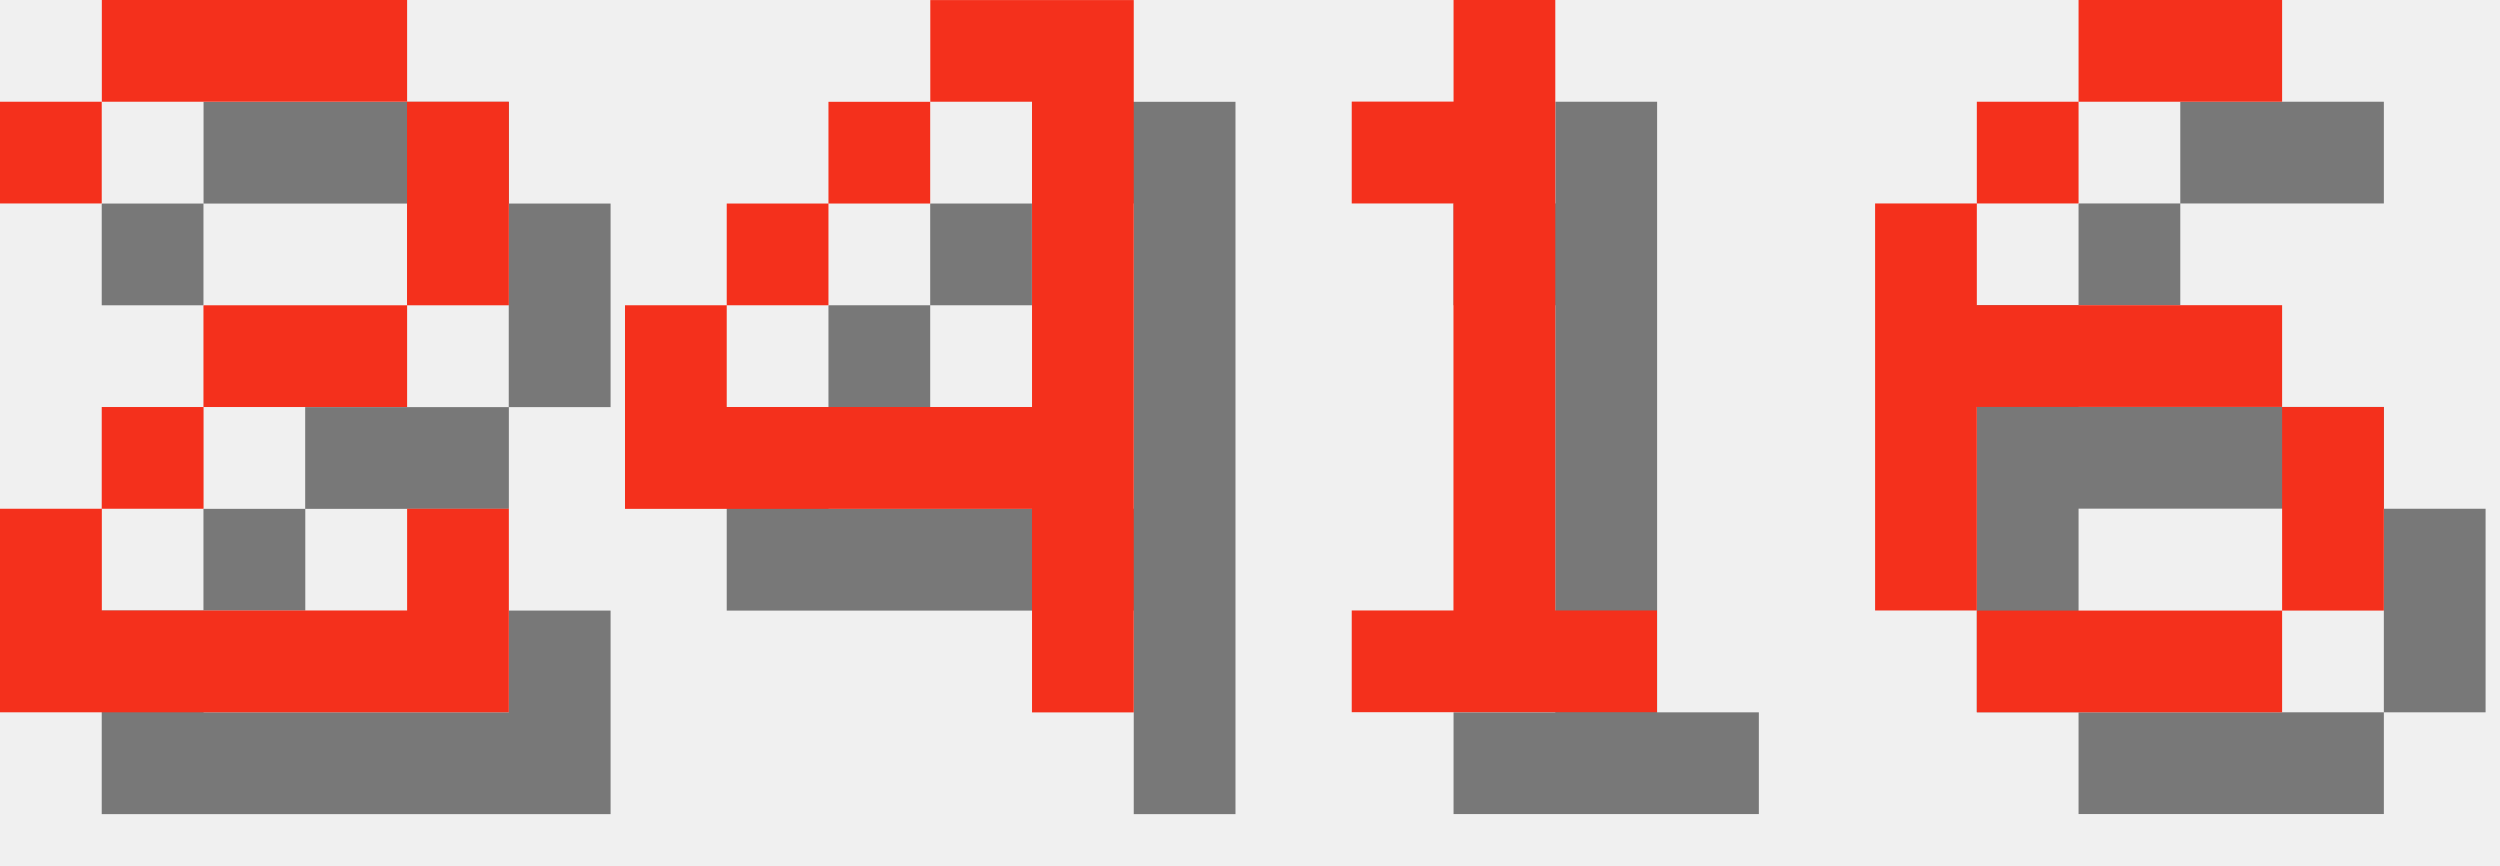
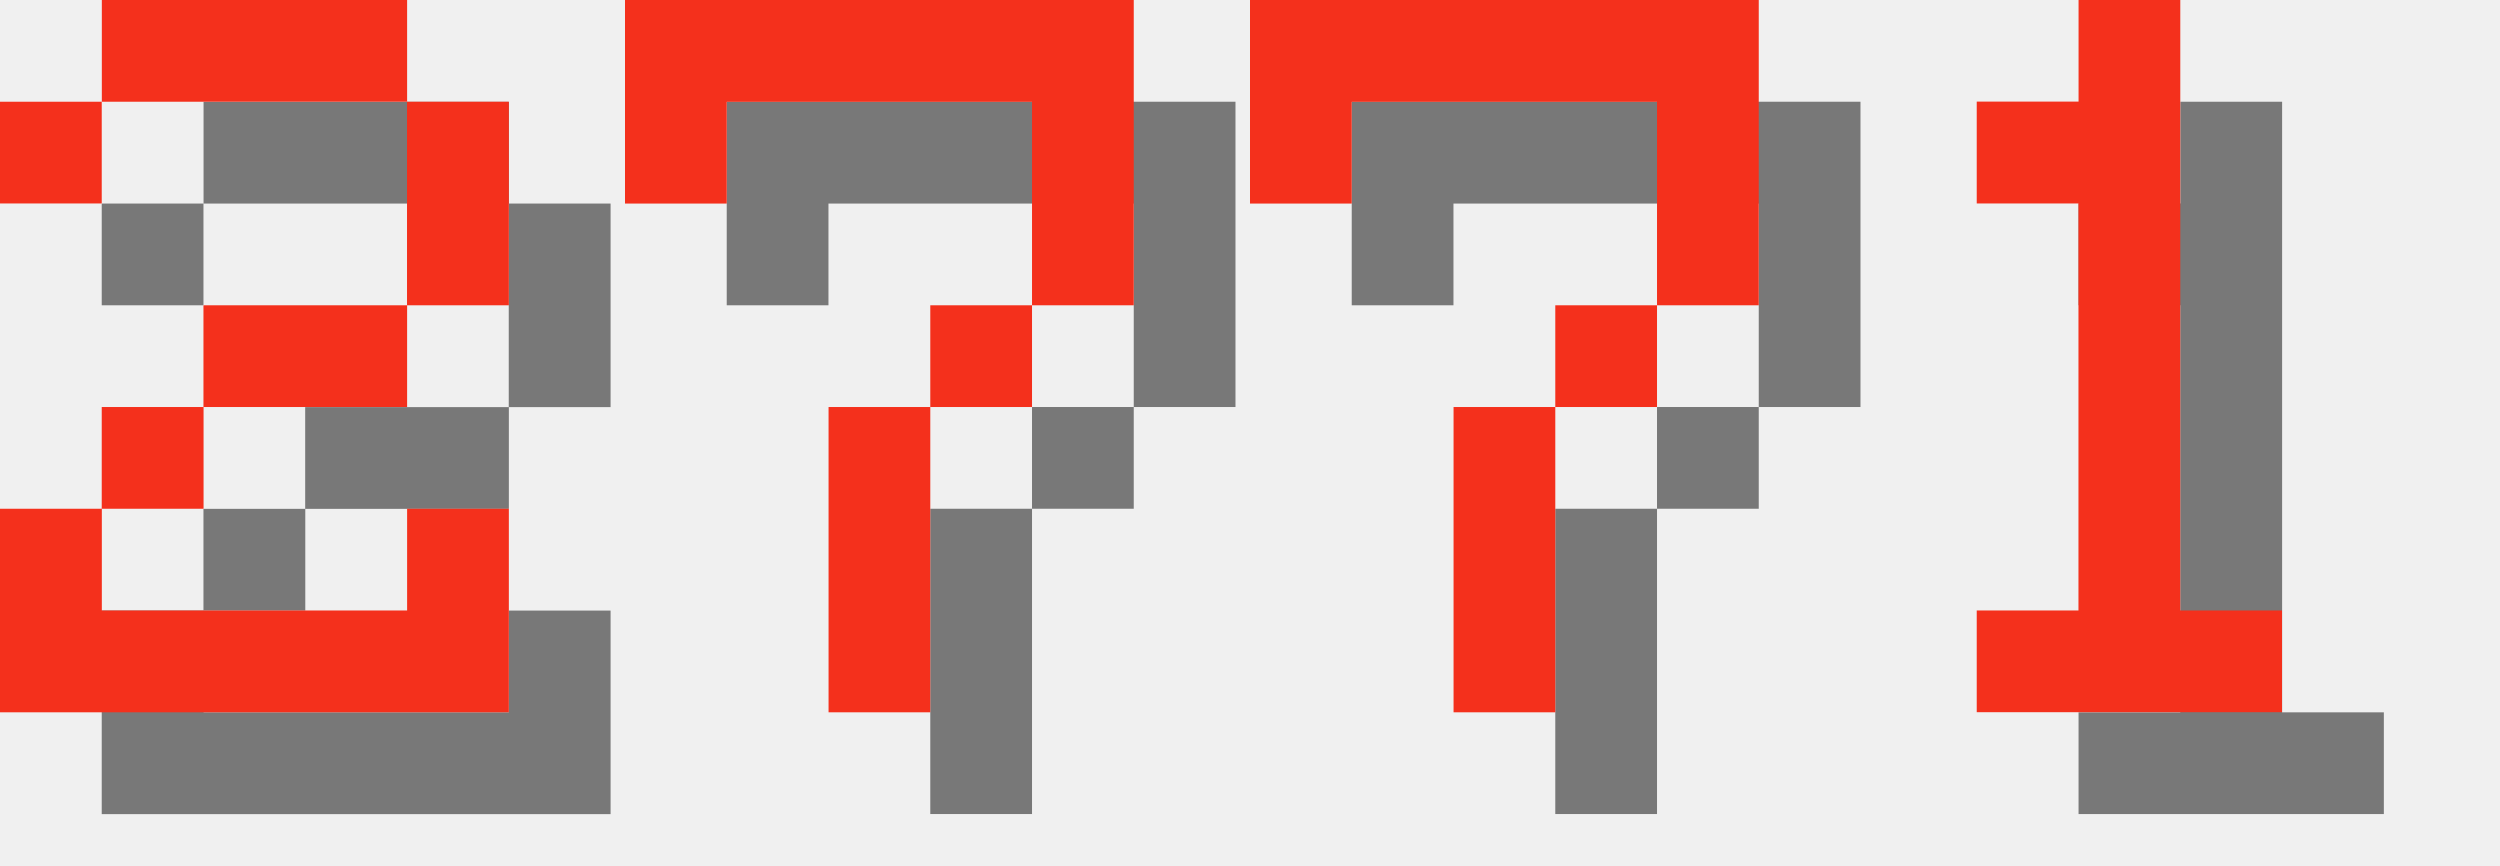
<svg xmlns="http://www.w3.org/2000/svg" version="1.1" width="104.0" height="36">
  <style>
        .text-foreground {
            fill: #F4301C;
        }
        .text-shadow {
            fill: #000000;
            fill-opacity: 0.5;
        }
    </style>
  <g class="digit" id="digit_2" transform="translate(0.0, 0), scale(4)">
    <path id="digit_2_shadow" class="text-shadow" d="m1.058 2.117v1.058h1.058v-1.058h3.175v2.117h-2.117v1.058h-1.058v1.058h-1.058v2.117h5.292v-2.117h-1.058v1.058h-3.175v-1.058h1.058v-1.058h2.117v-1.058h1.058v-2.117h-1.058v-1.058h-3.175v1.058h-1.058z" fill-opacity=".5" style="paint-order:stroke fill markers" />
    <path id="digit_2_fg" class="text-foreground" d="m0 1.058v1.058h1.058v-1.058h3.175v2.117h-2.117v1.058h-1.058v1.058h-1.058v2.117h5.292v-2.117h-1.058v1.058h-3.175v-1.058h1.058v-1.058h2.117v-1.058h1.058v-2.117h-1.058v-1.058h-3.175v1.058h-1.058z" fill="#fff" style="paint-order:stroke fill markers" />
  </g>
-   <g class="digit" id="digit_4" transform="translate(26.0, 0), scale(4)">
-     <path id="digit_4_shadow" class="text-shadow" d="m4.233 1.058v1.058h1.058v3.175h-3.175v-1.058h-1.058v2.117h4.233v2.117h1.058v-7.408h-2.117zm-2.117 3.175h1.058v-1.058h-1.058v1.058zm1.058-1.058h1.058v-1.058h-1.058v1.058z" fill-opacity=".5" style="paint-order:stroke fill markers" />
-     <path id="digit_4_fg" class="text-foreground" d="m3.175 0v1.058h1.058v3.175h-3.175v-1.058h-1.058v2.117h4.233v2.117h1.058v-7.408h-2.117zm-2.117 3.175h1.058v-1.058h-1.058v1.058zm1.058-1.058h1.058v-1.058h-1.058v1.058z" fill="#fff" style="paint-order:stroke fill markers" />
+   <g class="digit" id="digit_7" transform="translate(26.0, 0), scale(4)">
+     <path id="digit_7_shadow" class="text-shadow" d="m1.058 1.058 2e-6 2.117h1.058v-1.058h3.175v1.058l2e-7 1.058h-1.058v1.058h-1.058l4e-7 3.175 1.058 1e-7v-3.175h1.058v-1.058h1.058l5e-7 -1.058v-2.117z" fill-opacity=".5" style="paint-order:stroke fill markers" />
+     <path id="digit_7_fg" class="text-foreground" d="m0 0 2e-6 2.117h1.058v-1.058h3.175v1.058l2e-7 1.058h-1.058v1.058h-1.058l4e-7 3.175 1.058 1e-7v-3.175h1.058v-1.058h1.058l5e-7 -1.058v-2.117z" fill="#fff" style="paint-order:stroke fill markers" />
  </g>
-   <g class="digit" id="digit_1" transform="translate(52.0, 0), scale(4)">
+   <g class="digit" id="digit_7" transform="translate(52.0, 0), scale(4)">
+     <path id="digit_7_shadow" class="text-shadow" d="m1.058 1.058 2e-6 2.117h1.058v-1.058h3.175v1.058l2e-7 1.058h-1.058v1.058h-1.058l4e-7 3.175 1.058 1e-7v-3.175h1.058v-1.058h1.058l5e-7 -1.058v-2.117z" fill-opacity=".5" style="paint-order:stroke fill markers" />
+     <path id="digit_7_fg" class="text-foreground" d="m0 0 2e-6 2.117h1.058v-1.058h3.175v1.058l2e-7 1.058h-1.058v1.058h-1.058l4e-7 3.175 1.058 1e-7v-3.175h1.058v-1.058h1.058l5e-7 -1.058v-2.117z" fill="#fff" style="paint-order:stroke fill markers" />
+   </g>
+   <g class="digit" id="digit_1" transform="translate(78.0, 0), scale(4)">
    <path id="digit_1_shadow" class="text-shadow" d="m2.117 2.117v1.058h1.058v4.233h-1.058v1.058h3.175v-1.058h-1.058v-6.35h-1.058v1.058h-1.058z" fill-opacity=".5" style="paint-order:stroke fill markers" />
    <path id="digit_1_fg" class="text-foreground" d="m1.058 1.058v1.058h1.058v4.233h-1.058v1.058h3.175v-1.058h-1.058v-6.35h-1.058v1.058h-1.058z" fill="#fff" style="paint-order:stroke fill markers" />
  </g>
-   <g class="digit" id="digit_6" transform="translate(78.0, 0), scale(4)">
-     <path id="digit_6_shadow" class="text-shadow" d="m3.175 1.058v1.058h2.117v-1.058h-2.117zm0 1.058h-1.058v1.058h1.058v-1.058zm-1.058 1.058h-1.058v4.233h1.058v-2.117h3.175v-1.058h-3.175v-1.058zm3.175 2.117v2.117h1.058v-2.117h-1.058zm0 2.117h-3.175v1.058h3.175v-1.058z" fill-opacity=".5" style="paint-order:stroke fill markers" />
-     <path id="digit_6_fg" class="text-foreground" d="m2.117 0v1.058h2.117v-1.058h-2.117zm0 1.058h-1.058v1.058h1.058v-1.058zm-1.058 1.058h-1.058v4.233h1.058v-2.117h3.175v-1.058h-3.175v-1.058zm3.175 2.117v2.117h1.058v-2.117h-1.058zm0 2.117h-3.175v1.058h3.175v-1.058z" fill="#fff" style="paint-order:stroke fill markers" />
-   </g>
</svg>
